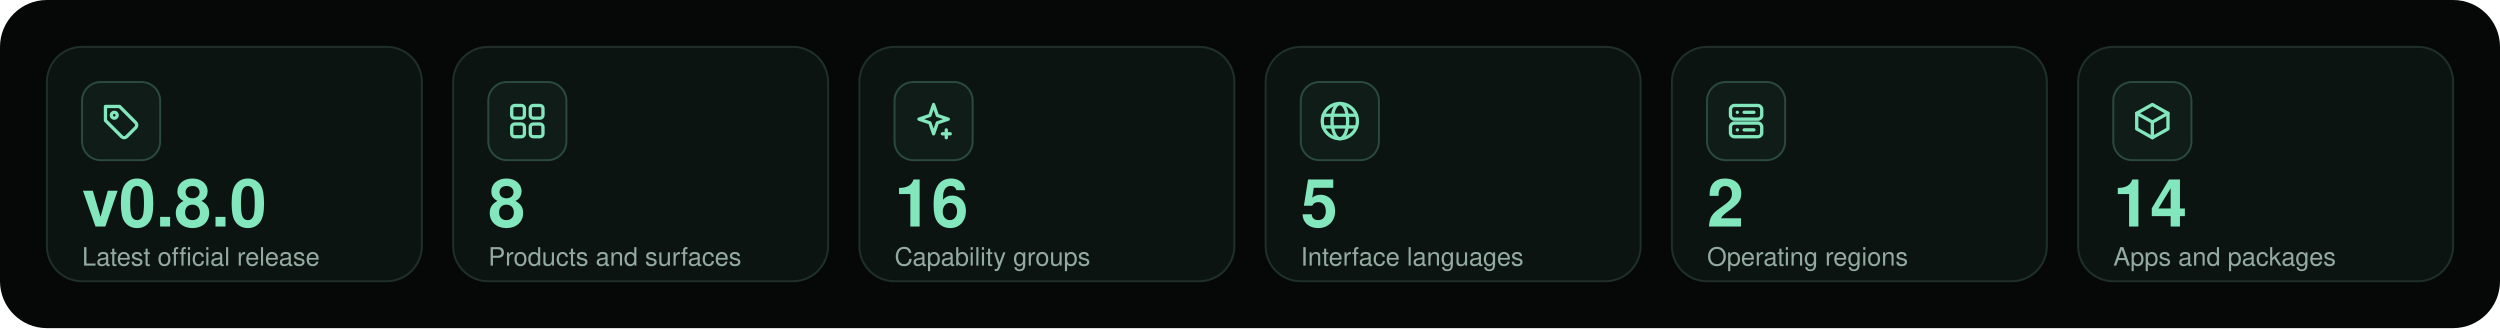
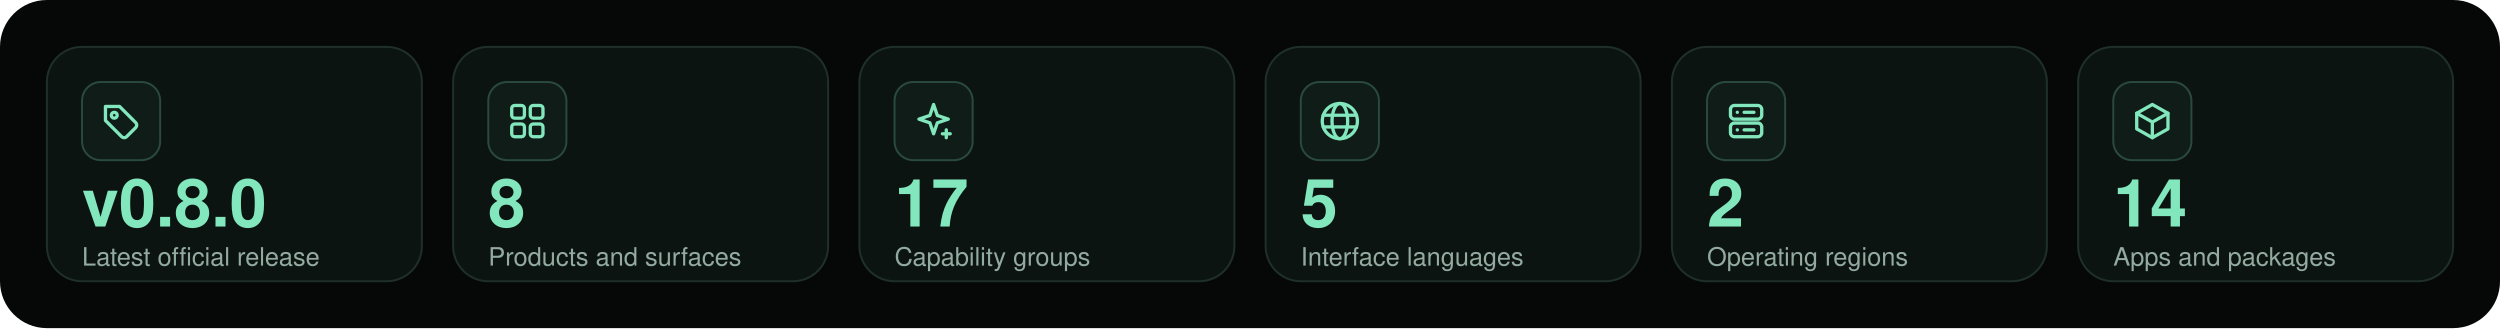
<svg xmlns="http://www.w3.org/2000/svg" width="1280" height="168" viewBox="0 0 1280 168" role="img" aria-labelledby="title">
  <g font-family="Ubuntu,Segoe UI,Helvetica,Arial,sans-serif">
    <rect width="1280" height="168" rx="24" fill="#060808" />
    <rect x="24" y="24" width="192" height="120" rx="18" fill="#0c1412" stroke="#1f3029" />
    <rect x="42" y="42" width="40" height="40" rx="9.6" fill="#0f1c18" stroke="#2b4a3f" />
    <g transform="translate(50 50) scale(1)" fill="none" stroke="#82e7bd" stroke-width="1.7" stroke-linecap="round" stroke-linejoin="round">
      <path d="M4 4.5h7.2l8.3 8.3a1.8 1.8 0 0 1 0 2.5l-4.7 4.7a1.8 1.8 0 0 1-2.5 0L4 11.7Z" />
      <circle cx="8.5" cy="9" r="1.5" />
    </g>
    <text x="42" y="116" font-size="34" fill="#82e7bd" font-weight="700" text-anchor="start">v0.8.0</text>
    <text x="42" y="136" font-size="13" fill="#93aaa0" font-weight="400" text-anchor="start">Latest official release</text>
    <rect x="232" y="24" width="192" height="120" rx="18" fill="#0c1412" stroke="#1f3029" />
    <rect x="250" y="42" width="40" height="40" rx="9.6" fill="#0f1c18" stroke="#2b4a3f" />
    <g transform="translate(258 50) scale(1)" fill="none" stroke="#82e7bd" stroke-width="1.7" stroke-linecap="round" stroke-linejoin="round">
      <rect x="4" y="4" width="6.5" height="6.5" rx="1.5" />
      <rect x="13.5" y="4" width="6.5" height="6.5" rx="1.5" />
      <rect x="4" y="13.5" width="6.5" height="6.5" rx="1.5" />
      <rect x="13.5" y="13.5" width="6.5" height="6.5" rx="1.5" />
    </g>
    <text x="250" y="116" font-size="34" fill="#82e7bd" font-weight="700" text-anchor="start">8</text>
    <text x="250" y="136" font-size="13" fill="#93aaa0" font-weight="400" text-anchor="start">Products and surfaces</text>
    <rect x="440" y="24" width="192" height="120" rx="18" fill="#0c1412" stroke="#1f3029" />
    <rect x="458" y="42" width="40" height="40" rx="9.6" fill="#0f1c18" stroke="#2b4a3f" />
    <g transform="translate(466 50) scale(1)" fill="none" stroke="#82e7bd" stroke-width="1.7" stroke-linecap="round" stroke-linejoin="round">
      <path d="M12 3.5 13.9 9.1 19.5 11 13.9 12.9 12 18.5 10.1 12.9 4.5 11 10.1 9.1Z" />
      <path d="M18.5 16.5v4M16.5 18.5h4" />
    </g>
-     <text x="458" y="116" font-size="34" fill="#82e7bd" font-weight="700" text-anchor="start">16</text>
+     <text x="458" y="116" font-size="34" fill="#82e7bd" font-weight="700" text-anchor="start">17</text>
    <text x="458" y="136" font-size="13" fill="#93aaa0" font-weight="400" text-anchor="start">Capability groups</text>
    <rect x="648" y="24" width="192" height="120" rx="18" fill="#0c1412" stroke="#1f3029" />
    <rect x="666" y="42" width="40" height="40" rx="9.6" fill="#0f1c18" stroke="#2b4a3f" />
    <g transform="translate(674 50) scale(1)" fill="none" stroke="#82e7bd" stroke-width="1.7" stroke-linecap="round" stroke-linejoin="round">
      <circle cx="12" cy="12" r="9" />
      <ellipse cx="12" cy="12" rx="4" ry="9" />
      <path d="M3.5 9h17M3.5 15h17" />
    </g>
    <text x="666" y="116" font-size="34" fill="#82e7bd" font-weight="700" text-anchor="start">5</text>
    <text x="666" y="136" font-size="13" fill="#93aaa0" font-weight="400" text-anchor="start">Interface languages</text>
    <rect x="856" y="24" width="192" height="120" rx="18" fill="#0c1412" stroke="#1f3029" />
    <rect x="874" y="42" width="40" height="40" rx="9.6" fill="#0f1c18" stroke="#2b4a3f" />
    <g transform="translate(882 50) scale(1)" fill="none" stroke="#82e7bd" stroke-width="1.7" stroke-linecap="round" stroke-linejoin="round">
      <rect x="4" y="4" width="16" height="7" rx="2" />
      <rect x="4" y="13" width="16" height="7" rx="2" />
      <path d="M7.5 7.5h.01M7.5 16.5h.01M11 7.5h5M11 16.5h5" />
    </g>
    <text x="874" y="116" font-size="34" fill="#82e7bd" font-weight="700" text-anchor="start">2</text>
    <text x="874" y="136" font-size="13" fill="#93aaa0" font-weight="400" text-anchor="start">Operating regions</text>
    <rect x="1064" y="24" width="192" height="120" rx="18" fill="#0c1412" stroke="#1f3029" />
    <rect x="1082" y="42" width="40" height="40" rx="9.6" fill="#0f1c18" stroke="#2b4a3f" />
    <g transform="translate(1090 50) scale(1)" fill="none" stroke="#82e7bd" stroke-width="1.7" stroke-linecap="round" stroke-linejoin="round">
      <path d="m12 3.5 8 4.5v8L12 20.5 4 16V8Z" />
      <path d="m4 8 8 4.5L20 8M12 12.5v8" />
    </g>
    <text x="1082" y="116" font-size="34" fill="#82e7bd" font-weight="700" text-anchor="start">14</text>
    <text x="1082" y="136" font-size="13" fill="#93aaa0" font-weight="400" text-anchor="start">Apps and packages</text>
  </g>
</svg>
